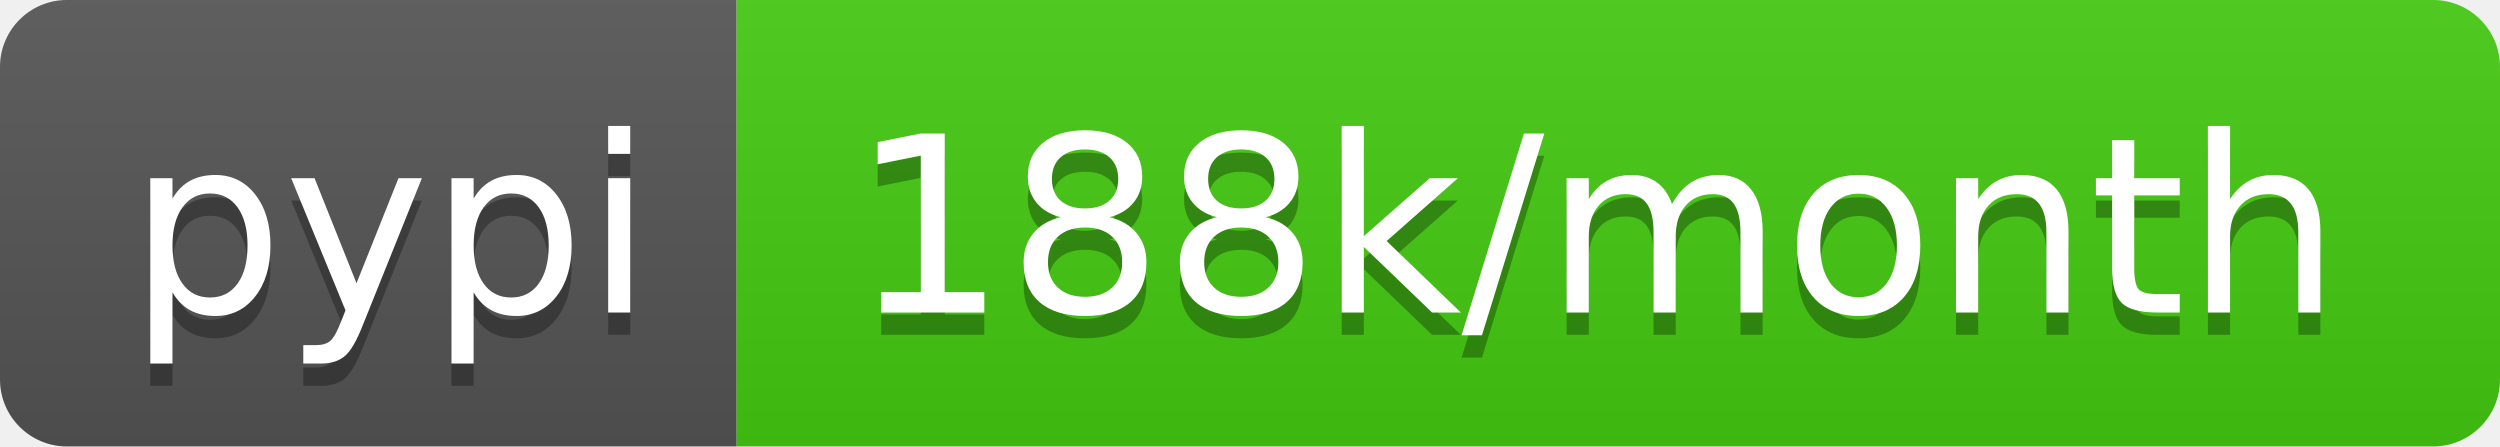
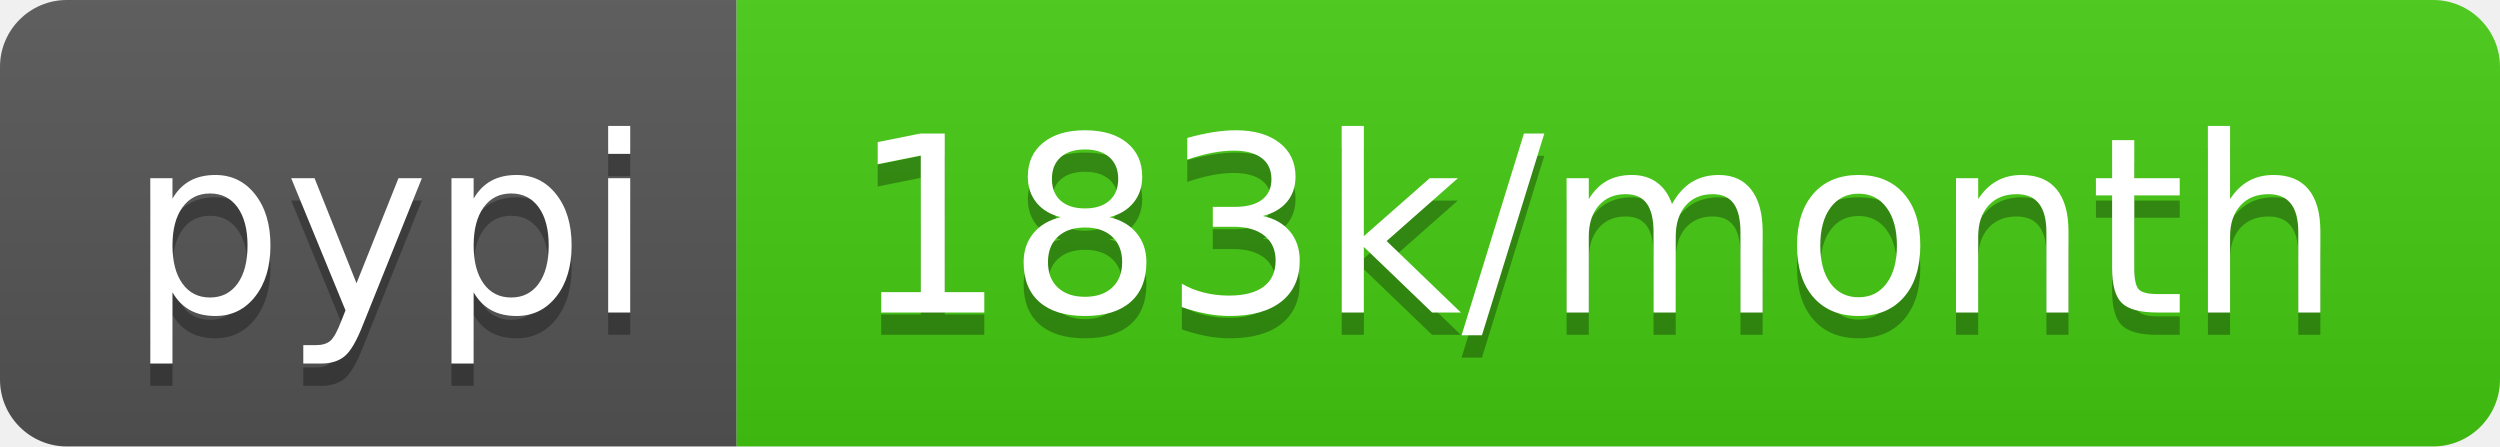
- <svg xmlns="http://www.w3.org/2000/svg" width="112" height="20" role="img" aria-label="pypi: 188k/month">
+ <svg xmlns="http://www.w3.org/2000/svg" width="112" height="20" role="img" aria-label="pypi: 183k/month">
  <linearGradient id="s" x2="0" y2="100%">
    <stop offset="0" stop-color="#bbb" stop-opacity=".1" />
    <stop offset="1" stop-opacity=".1" />
  </linearGradient>
  <clipPath id="r">
    <rect width="112" height="20" rx="3" fill="#fff" />
  </clipPath>
  <g clip-path="url(#r)">
    <rect width="33" height="20" fill="#555" />
    <rect x="33" width="79" height="20" fill="#4c1" />
    <rect width="112" height="20" fill="url(#s)" />
  </g>
  <g fill="#fff" text-anchor="middle" font-family="Verdana,Geneva,DejaVu Sans,sans-serif" text-rendering="geometricPrecision" font-size="110">
    <text aria-hidden="true" x="175" y="150" fill="#010101" fill-opacity=".3" transform="scale(.1)" textLength="230">pypi</text>
    <text x="175" y="140" transform="scale(.1)" fill="#fff" textLength="230">pypi</text>
-     <text aria-hidden="true" x="715" y="150" fill="#010101" fill-opacity=".3" transform="scale(.1)" textLength="690">188k/month</text>
-     <text x="715" y="140" transform="scale(.1)" fill="#fff" textLength="690">188k/month</text>
+     <text aria-hidden="true" x="715" y="150" fill="#010101" fill-opacity=".3" transform="scale(.1)" textLength="690">183k/month</text>
+     <text x="715" y="140" transform="scale(.1)" fill="#fff" textLength="690">183k/month</text>
  </g>
</svg>
